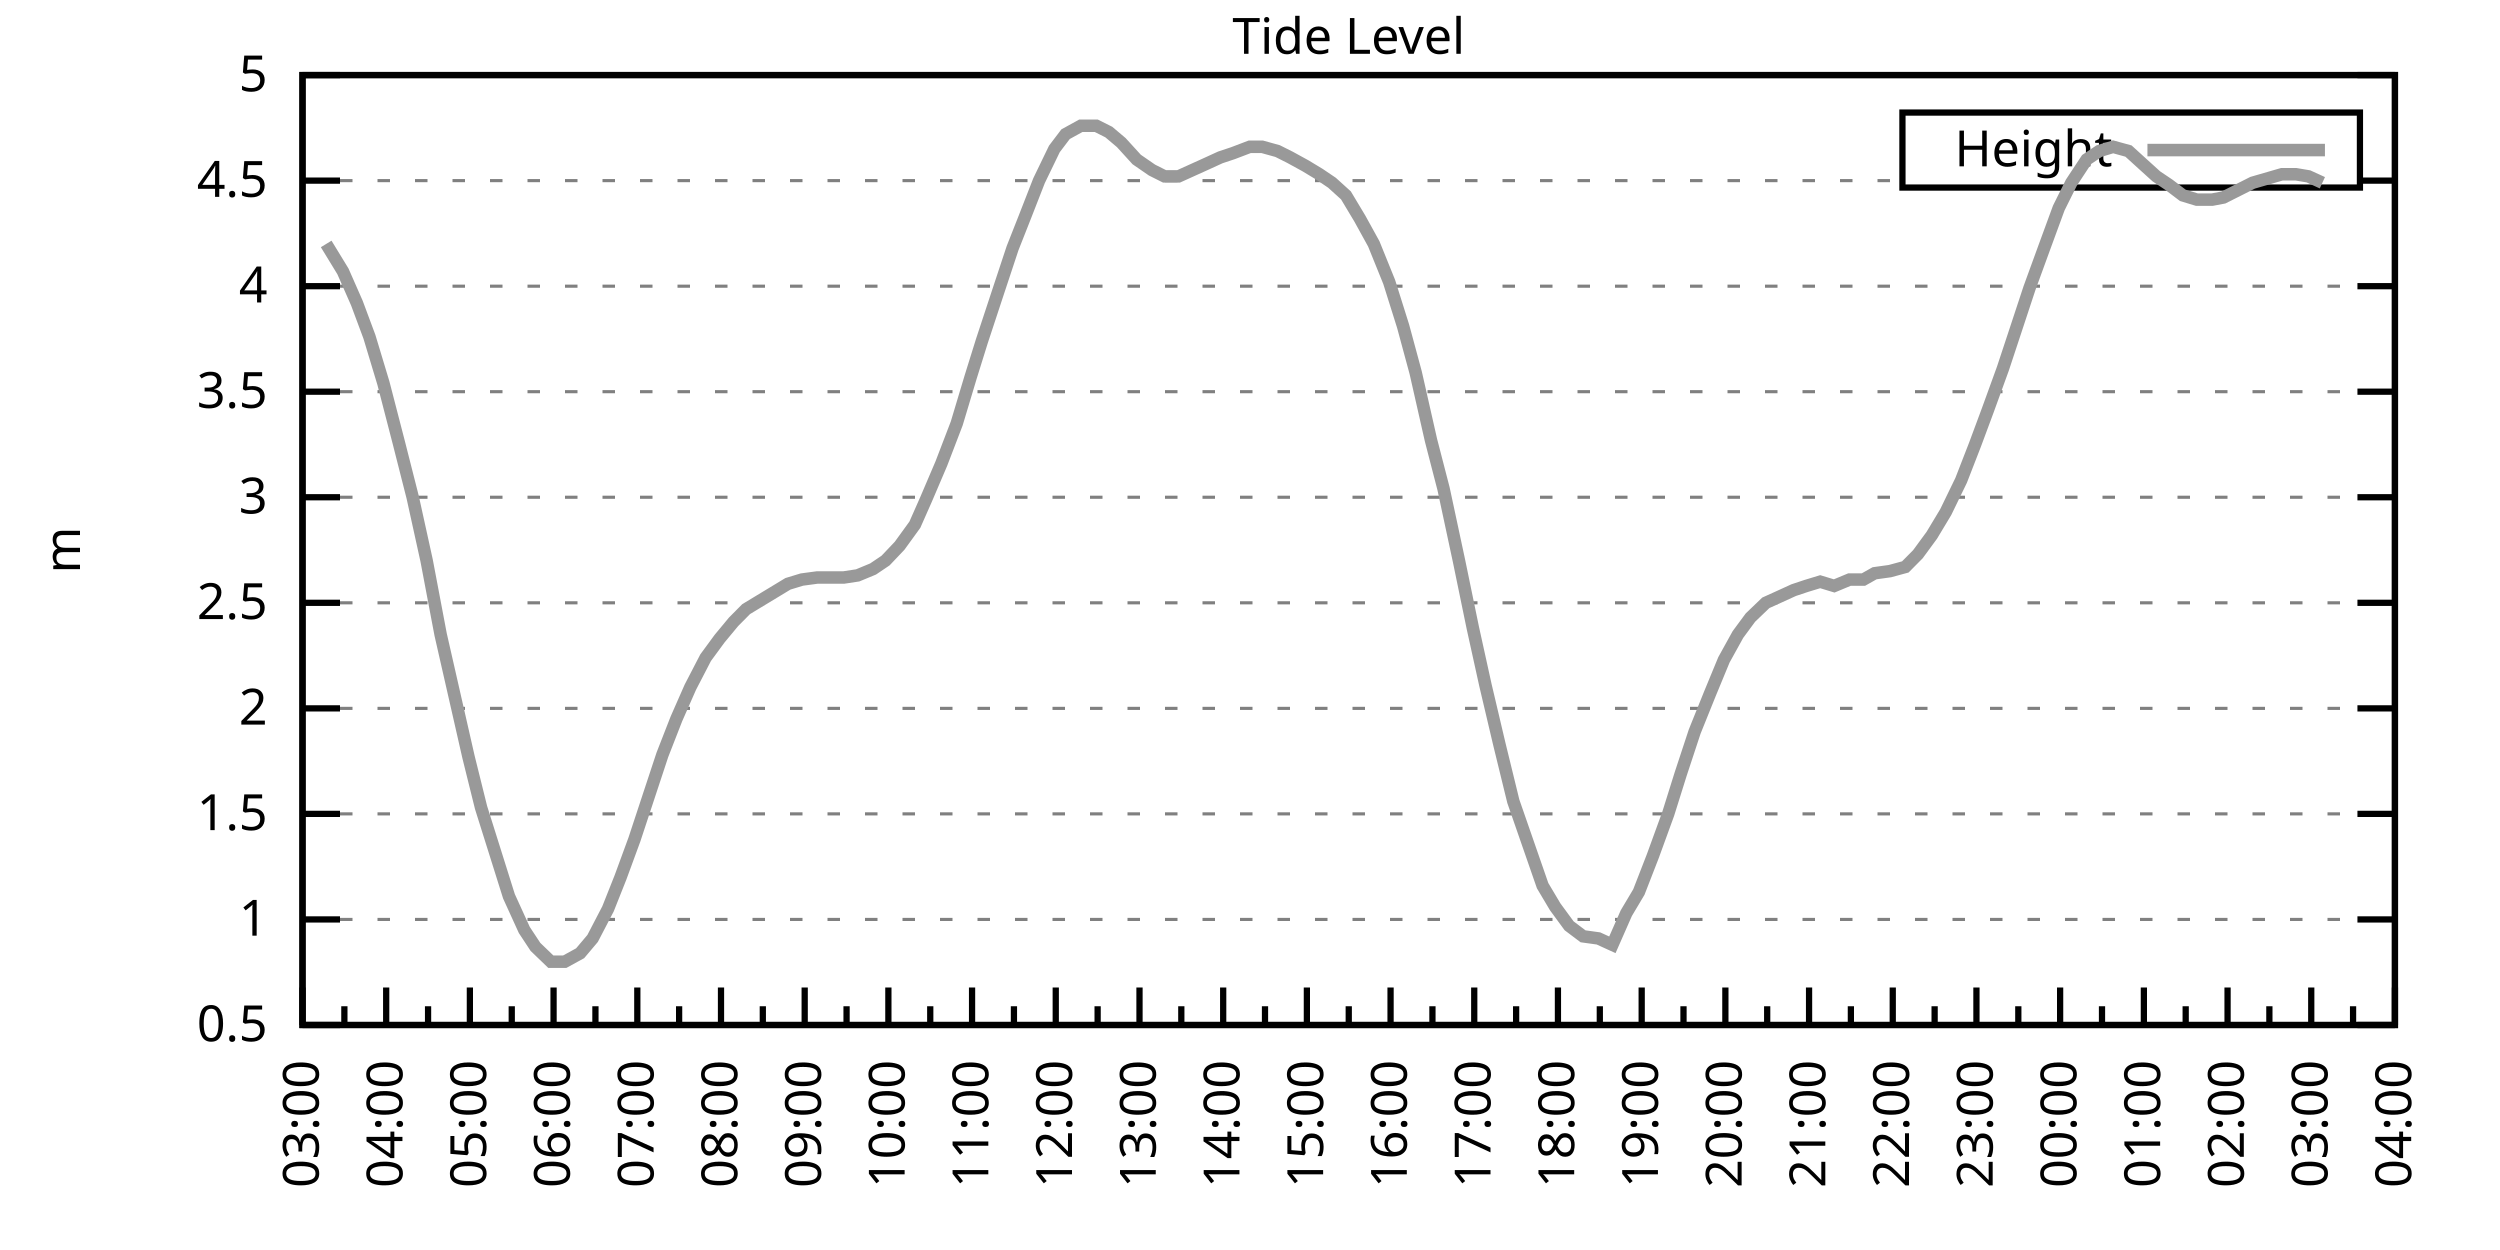
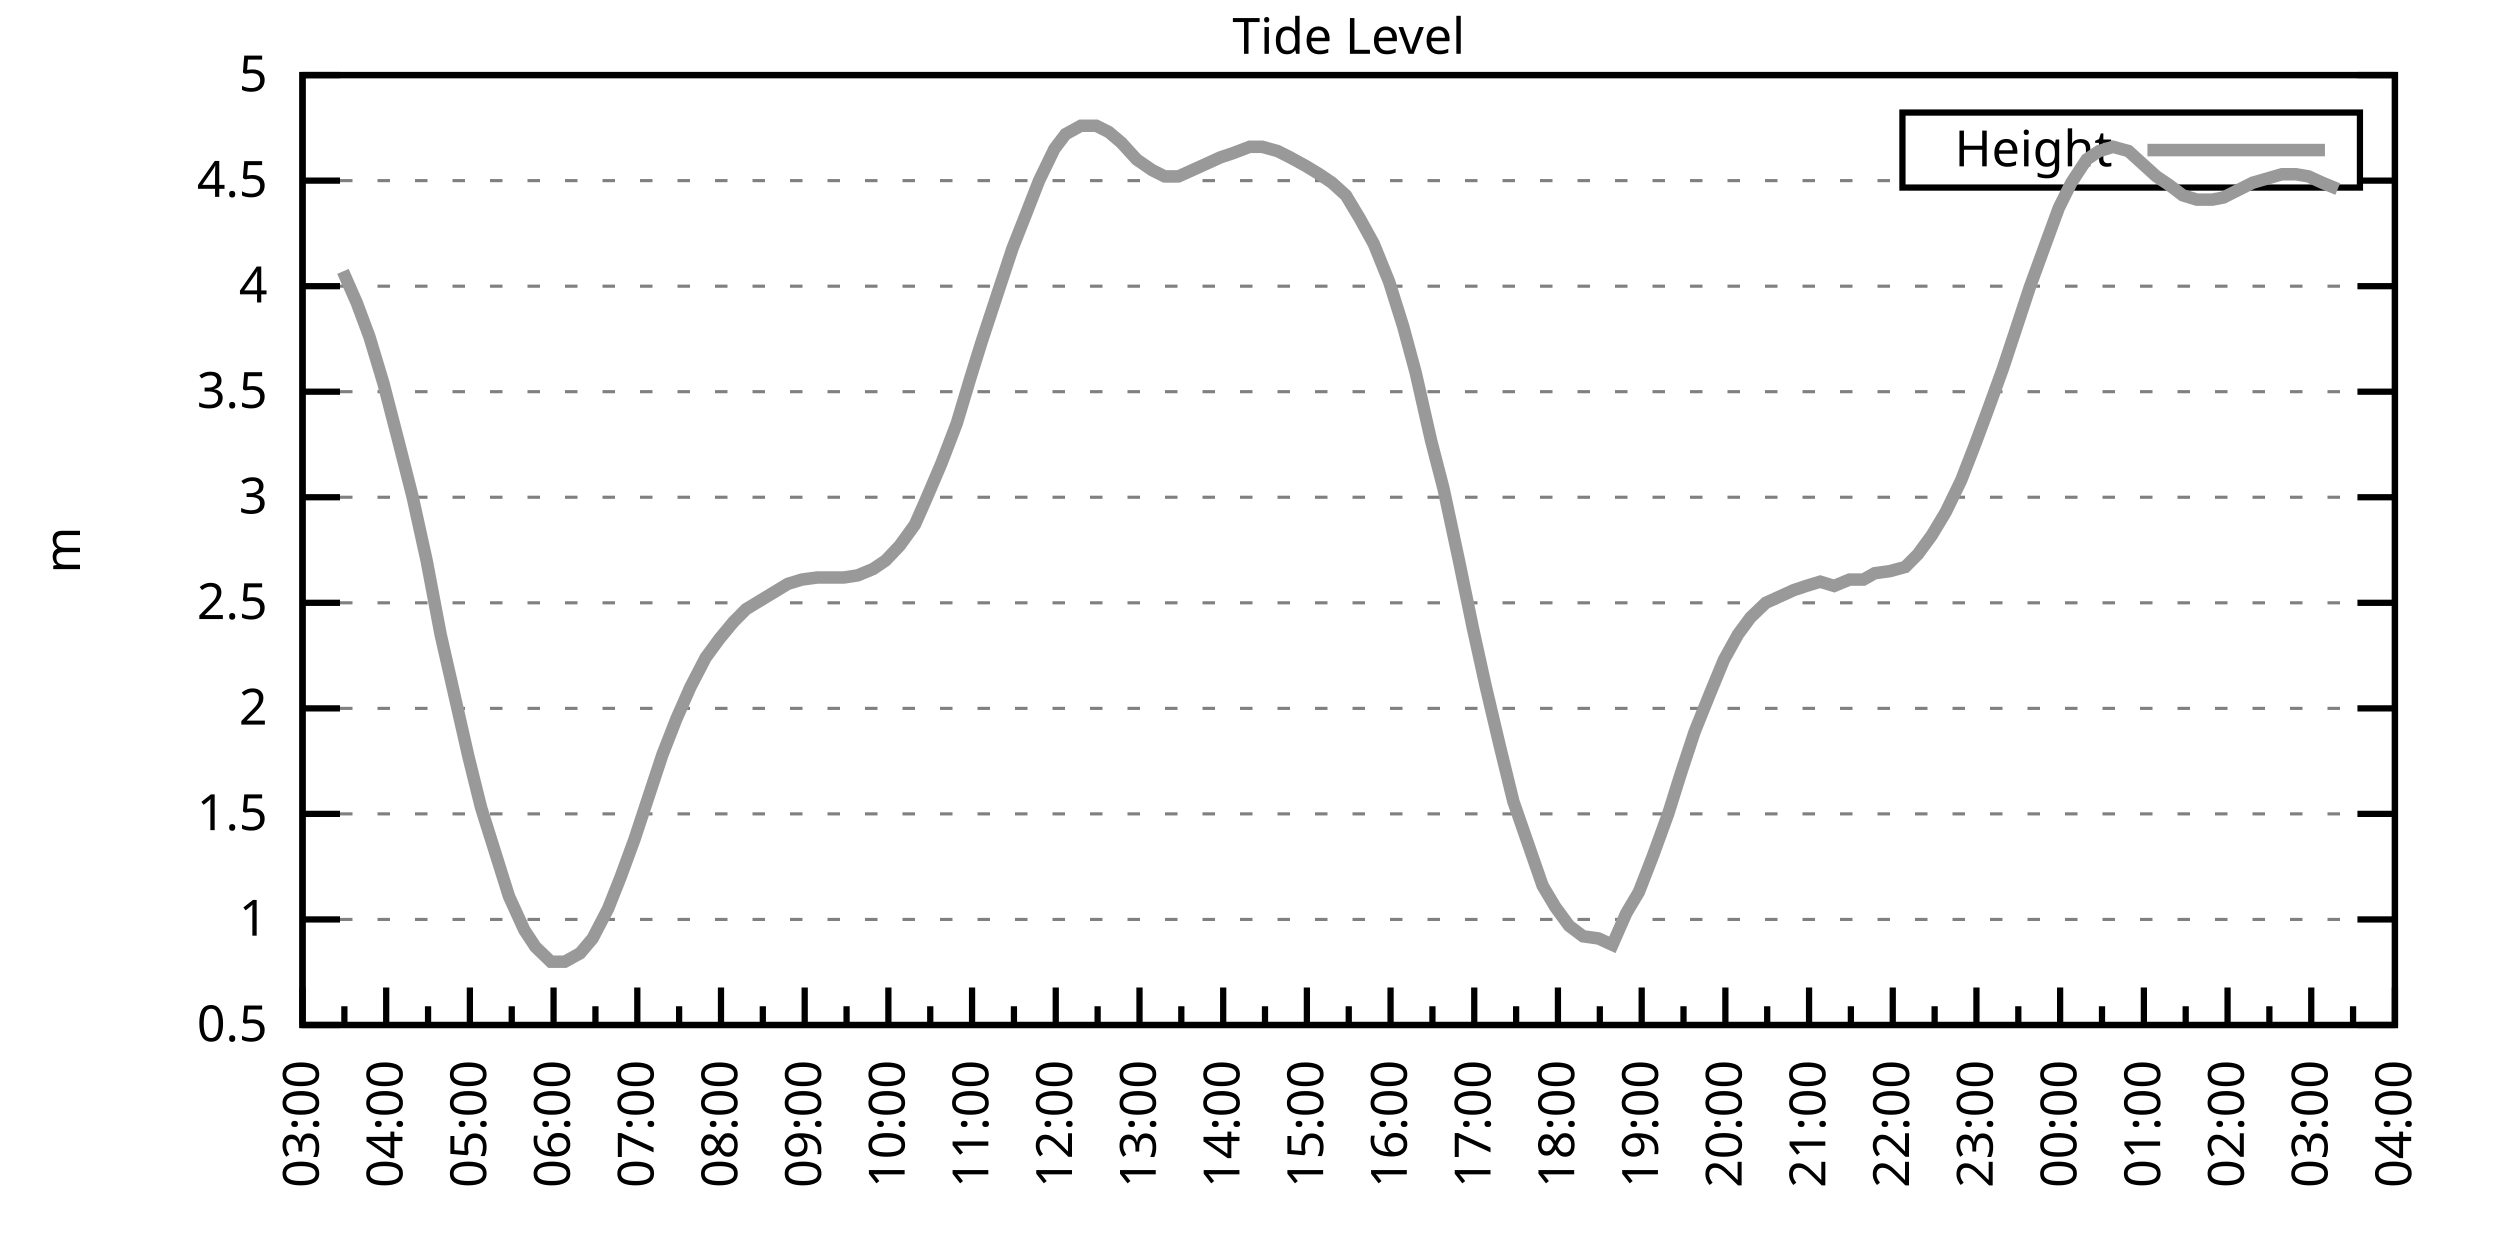
<svg xmlns="http://www.w3.org/2000/svg" xmlns:xlink="http://www.w3.org/1999/xlink" width="400" height="200" viewBox="0 0 400 200">
  <g id="gnuplot_canvas">
    <rect x="0" y="0" width="400" height="200" fill="none" />
    <defs>
      <circle id="gpDot" r="0.5" stroke-width="0.5" stroke="currentColor" />
      <path id="gpPt0" stroke-width="0.333" stroke="currentColor" d="M-1,0 h2 M0,-1 v2" />
      <path id="gpPt1" stroke-width="0.333" stroke="currentColor" d="M-1,-1 L1,1 M1,-1 L-1,1" />
      <path id="gpPt2" stroke-width="0.333" stroke="currentColor" d="M-1,0 L1,0 M0,-1 L0,1 M-1,-1 L1,1 M-1,1 L1,-1" />
      <rect id="gpPt3" stroke-width="0.333" stroke="currentColor" x="-1" y="-1" width="2" height="2" />
      <rect id="gpPt4" stroke-width="0.333" stroke="currentColor" fill="currentColor" x="-1" y="-1" width="2" height="2" />
      <circle id="gpPt5" stroke-width="0.333" stroke="currentColor" cx="0" cy="0" r="1" />
      <use xlink:href="#gpPt5" id="gpPt6" fill="currentColor" stroke="none" />
      <path id="gpPt7" stroke-width="0.333" stroke="currentColor" d="M0,-1.33 L-1.33,0.67 L1.33,0.67 z" />
      <use xlink:href="#gpPt7" id="gpPt8" fill="currentColor" stroke="none" />
      <use xlink:href="#gpPt7" id="gpPt9" stroke="currentColor" transform="rotate(180)" />
      <use xlink:href="#gpPt9" id="gpPt10" fill="currentColor" stroke="none" />
      <use xlink:href="#gpPt3" id="gpPt11" stroke="currentColor" transform="rotate(45)" />
      <use xlink:href="#gpPt11" id="gpPt12" fill="currentColor" stroke="none" />
      <path id="gpPt13" stroke-width="0.333" stroke="currentColor" d="M0,1.330 L1.265,0.411 L0.782,-1.067 L-0.782,-1.076 L-1.265,0.411 z" />
      <use xlink:href="#gpPt13" id="gpPt14" fill="currentColor" stroke="none" />
      <filter id="textbox" filterUnits="objectBoundingBox" x="0" y="0" height="1" width="1">
        <feFlood flood-color="white" flood-opacity="1" result="bgnd" />
        <feComposite in="SourceGraphic" in2="bgnd" operator="atop" />
      </filter>
      <filter id="greybox" filterUnits="objectBoundingBox" x="0" y="0" height="1" width="1">
        <feFlood flood-color="lightgrey" flood-opacity="1" result="grey" />
        <feComposite in="SourceGraphic" in2="grey" operator="atop" />
      </filter>
    </defs>
    <g fill="none" color="white" stroke="currentColor" stroke-width="1.00" stroke-linecap="butt" stroke-linejoin="miter">
</g>
    <g fill="none" color="black" stroke="currentColor" stroke-width="1.00" stroke-linecap="butt" stroke-linejoin="miter">
      <g stroke="none" shape-rendering="crispEdges">
        <polygon fill="rgb(255, 255, 255)" points="48.40,164.00 383.18,164.00 383.18,12.02 48.40,12.02 " />
      </g>
    </g>
    <g fill="none" color="black" stroke="currentColor" stroke-width="1.00" stroke-linecap="butt" stroke-linejoin="miter">
</g>
    <g fill="none" color="black" stroke="black" stroke-width="0.50" stroke-linecap="butt" stroke-linejoin="miter">
</g>
    <g fill="none" color="gray" stroke="currentColor" stroke-width="0.50" stroke-linecap="butt" stroke-linejoin="miter">
      <path stroke="gray" stroke-dasharray="2,4" class="gridline" d="M48.40,164.00 L383.19,164.00  " />
    </g>
    <g fill="none" color="gray" stroke="gray" stroke-width="1.00" stroke-linecap="butt" stroke-linejoin="miter">
</g>
    <g fill="none" color="black" stroke="currentColor" stroke-width="1.00" stroke-linecap="butt" stroke-linejoin="miter">
      <path stroke="black" d="M48.40,164.00 L54.40,164.00 M383.19,164.00 L377.19,164.00  " />
      <g transform="translate(42.80,166.60)" stroke="none" fill="black" font-family="Sans" font-size="8.00" text-anchor="end">
        <text>
          <tspan font-family="Sans"> 0.5</tspan>
        </text>
      </g>
    </g>
    <g fill="none" color="black" stroke="currentColor" stroke-width="1.00" stroke-linecap="butt" stroke-linejoin="miter">
</g>
    <g fill="none" color="black" stroke="black" stroke-width="0.50" stroke-linecap="butt" stroke-linejoin="miter">
</g>
    <g fill="none" color="gray" stroke="currentColor" stroke-width="0.50" stroke-linecap="butt" stroke-linejoin="miter">
      <path stroke="gray" stroke-dasharray="2,4" class="gridline" d="M48.40,147.11 L383.19,147.11  " />
    </g>
    <g fill="none" color="gray" stroke="gray" stroke-width="1.00" stroke-linecap="butt" stroke-linejoin="miter">
</g>
    <g fill="none" color="black" stroke="currentColor" stroke-width="1.00" stroke-linecap="butt" stroke-linejoin="miter">
      <path stroke="black" d="M48.40,147.11 L54.40,147.11 M383.19,147.11 L377.19,147.11  " />
      <g transform="translate(42.80,149.71)" stroke="none" fill="black" font-family="Sans" font-size="8.00" text-anchor="end">
        <text>
          <tspan font-family="Sans"> 1</tspan>
        </text>
      </g>
    </g>
    <g fill="none" color="black" stroke="currentColor" stroke-width="1.00" stroke-linecap="butt" stroke-linejoin="miter">
</g>
    <g fill="none" color="black" stroke="black" stroke-width="0.50" stroke-linecap="butt" stroke-linejoin="miter">
</g>
    <g fill="none" color="gray" stroke="currentColor" stroke-width="0.50" stroke-linecap="butt" stroke-linejoin="miter">
      <path stroke="gray" stroke-dasharray="2,4" class="gridline" d="M48.40,130.22 L383.19,130.22  " />
    </g>
    <g fill="none" color="gray" stroke="gray" stroke-width="1.00" stroke-linecap="butt" stroke-linejoin="miter">
</g>
    <g fill="none" color="black" stroke="currentColor" stroke-width="1.00" stroke-linecap="butt" stroke-linejoin="miter">
      <path stroke="black" d="M48.40,130.22 L54.40,130.22 M383.19,130.22 L377.19,130.22  " />
      <g transform="translate(42.80,132.82)" stroke="none" fill="black" font-family="Sans" font-size="8.00" text-anchor="end">
        <text>
          <tspan font-family="Sans"> 1.5</tspan>
        </text>
      </g>
    </g>
    <g fill="none" color="black" stroke="currentColor" stroke-width="1.00" stroke-linecap="butt" stroke-linejoin="miter">
</g>
    <g fill="none" color="black" stroke="black" stroke-width="0.50" stroke-linecap="butt" stroke-linejoin="miter">
</g>
    <g fill="none" color="gray" stroke="currentColor" stroke-width="0.50" stroke-linecap="butt" stroke-linejoin="miter">
      <path stroke="gray" stroke-dasharray="2,4" class="gridline" d="M48.40,113.34 L383.19,113.34  " />
    </g>
    <g fill="none" color="gray" stroke="gray" stroke-width="1.00" stroke-linecap="butt" stroke-linejoin="miter">
</g>
    <g fill="none" color="black" stroke="currentColor" stroke-width="1.00" stroke-linecap="butt" stroke-linejoin="miter">
      <path stroke="black" d="M48.40,113.34 L54.40,113.34 M383.19,113.34 L377.19,113.34  " />
      <g transform="translate(42.80,115.94)" stroke="none" fill="black" font-family="Sans" font-size="8.00" text-anchor="end">
        <text>
          <tspan font-family="Sans"> 2</tspan>
        </text>
      </g>
    </g>
    <g fill="none" color="black" stroke="currentColor" stroke-width="1.00" stroke-linecap="butt" stroke-linejoin="miter">
</g>
    <g fill="none" color="black" stroke="black" stroke-width="0.50" stroke-linecap="butt" stroke-linejoin="miter">
</g>
    <g fill="none" color="gray" stroke="currentColor" stroke-width="0.50" stroke-linecap="butt" stroke-linejoin="miter">
      <path stroke="gray" stroke-dasharray="2,4" class="gridline" d="M48.40,96.45 L383.19,96.45  " />
    </g>
    <g fill="none" color="gray" stroke="gray" stroke-width="1.00" stroke-linecap="butt" stroke-linejoin="miter">
</g>
    <g fill="none" color="black" stroke="currentColor" stroke-width="1.00" stroke-linecap="butt" stroke-linejoin="miter">
      <path stroke="black" d="M48.40,96.45 L54.40,96.45 M383.19,96.45 L377.19,96.45  " />
      <g transform="translate(42.80,99.05)" stroke="none" fill="black" font-family="Sans" font-size="8.00" text-anchor="end">
        <text>
          <tspan font-family="Sans"> 2.5</tspan>
        </text>
      </g>
    </g>
    <g fill="none" color="black" stroke="currentColor" stroke-width="1.00" stroke-linecap="butt" stroke-linejoin="miter">
</g>
    <g fill="none" color="black" stroke="black" stroke-width="0.50" stroke-linecap="butt" stroke-linejoin="miter">
</g>
    <g fill="none" color="gray" stroke="currentColor" stroke-width="0.50" stroke-linecap="butt" stroke-linejoin="miter">
      <path stroke="gray" stroke-dasharray="2,4" class="gridline" d="M48.40,79.56 L383.19,79.56  " />
    </g>
    <g fill="none" color="gray" stroke="gray" stroke-width="1.00" stroke-linecap="butt" stroke-linejoin="miter">
</g>
    <g fill="none" color="black" stroke="currentColor" stroke-width="1.00" stroke-linecap="butt" stroke-linejoin="miter">
      <path stroke="black" d="M48.40,79.56 L54.40,79.56 M383.19,79.56 L377.19,79.56  " />
      <g transform="translate(42.80,82.16)" stroke="none" fill="black" font-family="Sans" font-size="8.00" text-anchor="end">
        <text>
          <tspan font-family="Sans"> 3</tspan>
        </text>
      </g>
    </g>
    <g fill="none" color="black" stroke="currentColor" stroke-width="1.00" stroke-linecap="butt" stroke-linejoin="miter">
</g>
    <g fill="none" color="black" stroke="black" stroke-width="0.50" stroke-linecap="butt" stroke-linejoin="miter">
</g>
    <g fill="none" color="gray" stroke="currentColor" stroke-width="0.50" stroke-linecap="butt" stroke-linejoin="miter">
      <path stroke="gray" stroke-dasharray="2,4" class="gridline" d="M48.40,62.67 L383.19,62.67  " />
    </g>
    <g fill="none" color="gray" stroke="gray" stroke-width="1.00" stroke-linecap="butt" stroke-linejoin="miter">
</g>
    <g fill="none" color="black" stroke="currentColor" stroke-width="1.00" stroke-linecap="butt" stroke-linejoin="miter">
      <path stroke="black" d="M48.40,62.67 L54.40,62.67 M383.19,62.67 L377.19,62.67  " />
      <g transform="translate(42.80,65.27)" stroke="none" fill="black" font-family="Sans" font-size="8.00" text-anchor="end">
        <text>
          <tspan font-family="Sans"> 3.5</tspan>
        </text>
      </g>
    </g>
    <g fill="none" color="black" stroke="currentColor" stroke-width="1.00" stroke-linecap="butt" stroke-linejoin="miter">
</g>
    <g fill="none" color="black" stroke="black" stroke-width="0.50" stroke-linecap="butt" stroke-linejoin="miter">
</g>
    <g fill="none" color="gray" stroke="currentColor" stroke-width="0.50" stroke-linecap="butt" stroke-linejoin="miter">
      <path stroke="gray" stroke-dasharray="2,4" class="gridline" d="M48.40,45.79 L383.19,45.79  " />
    </g>
    <g fill="none" color="gray" stroke="gray" stroke-width="1.00" stroke-linecap="butt" stroke-linejoin="miter">
</g>
    <g fill="none" color="black" stroke="currentColor" stroke-width="1.00" stroke-linecap="butt" stroke-linejoin="miter">
      <path stroke="black" d="M48.40,45.79 L54.40,45.79 M383.19,45.79 L377.19,45.79  " />
      <g transform="translate(42.80,48.39)" stroke="none" fill="black" font-family="Sans" font-size="8.00" text-anchor="end">
        <text>
          <tspan font-family="Sans"> 4</tspan>
        </text>
      </g>
    </g>
    <g fill="none" color="black" stroke="currentColor" stroke-width="1.00" stroke-linecap="butt" stroke-linejoin="miter">
</g>
    <g fill="none" color="black" stroke="black" stroke-width="0.50" stroke-linecap="butt" stroke-linejoin="miter">
</g>
    <g fill="none" color="gray" stroke="currentColor" stroke-width="0.50" stroke-linecap="butt" stroke-linejoin="miter">
      <path stroke="gray" stroke-dasharray="2,4" class="gridline" d="M48.40,28.90 L304.39,28.90 M377.59,28.90 L383.19,28.90  " />
    </g>
    <g fill="none" color="gray" stroke="gray" stroke-width="1.00" stroke-linecap="butt" stroke-linejoin="miter">
</g>
    <g fill="none" color="black" stroke="currentColor" stroke-width="1.00" stroke-linecap="butt" stroke-linejoin="miter">
      <path stroke="black" d="M48.40,28.90 L54.40,28.90 M383.19,28.90 L377.19,28.90  " />
      <g transform="translate(42.80,31.50)" stroke="none" fill="black" font-family="Sans" font-size="8.00" text-anchor="end">
        <text>
          <tspan font-family="Sans"> 4.5</tspan>
        </text>
      </g>
    </g>
    <g fill="none" color="black" stroke="currentColor" stroke-width="1.00" stroke-linecap="butt" stroke-linejoin="miter">
</g>
    <g fill="none" color="black" stroke="black" stroke-width="0.50" stroke-linecap="butt" stroke-linejoin="miter">
</g>
    <g fill="none" color="gray" stroke="currentColor" stroke-width="0.50" stroke-linecap="butt" stroke-linejoin="miter">
      <path stroke="gray" stroke-dasharray="2,4" class="gridline" d="M48.40,12.01 L383.19,12.01  " />
    </g>
    <g fill="none" color="gray" stroke="gray" stroke-width="1.00" stroke-linecap="butt" stroke-linejoin="miter">
</g>
    <g fill="none" color="black" stroke="currentColor" stroke-width="1.00" stroke-linecap="butt" stroke-linejoin="miter">
      <path stroke="black" d="M48.40,12.01 L54.40,12.01 M383.19,12.01 L377.19,12.01  " />
      <g transform="translate(42.80,14.61)" stroke="none" fill="black" font-family="Sans" font-size="8.00" text-anchor="end">
        <text>
          <tspan font-family="Sans"> 5</tspan>
        </text>
      </g>
    </g>
    <g fill="none" color="black" stroke="currentColor" stroke-width="1.00" stroke-linecap="butt" stroke-linejoin="miter">
      <path stroke="black" d="M48.40,164.00 L48.40,158.00  " />
      <g transform="translate(51.00,169.60) rotate(270)" stroke="none" fill="black" font-family="Sans" font-size="8.00" text-anchor="end">
        <text>
          <tspan font-family="Sans">03:00</tspan>
        </text>
      </g>
    </g>
    <g fill="none" color="black" stroke="currentColor" stroke-width="1.00" stroke-linecap="butt" stroke-linejoin="miter">
      <path stroke="black" d="M55.10,164.00 L55.10,161.00 M61.79,164.00 L61.79,158.00  " />
      <g transform="translate(64.39,169.60) rotate(270)" stroke="none" fill="black" font-family="Sans" font-size="8.00" text-anchor="end">
        <text>
          <tspan font-family="Sans">04:00</tspan>
        </text>
      </g>
    </g>
    <g fill="none" color="black" stroke="currentColor" stroke-width="1.00" stroke-linecap="butt" stroke-linejoin="miter">
      <path stroke="black" d="M68.49,164.00 L68.49,161.00 M75.18,164.00 L75.18,158.00  " />
      <g transform="translate(77.78,169.60) rotate(270)" stroke="none" fill="black" font-family="Sans" font-size="8.00" text-anchor="end">
        <text>
          <tspan font-family="Sans">05:00</tspan>
        </text>
      </g>
    </g>
    <g fill="none" color="black" stroke="currentColor" stroke-width="1.00" stroke-linecap="butt" stroke-linejoin="miter">
      <path stroke="black" d="M81.88,164.00 L81.88,161.00 M88.57,164.00 L88.57,158.00  " />
      <g transform="translate(91.17,169.60) rotate(270)" stroke="none" fill="black" font-family="Sans" font-size="8.00" text-anchor="end">
        <text>
          <tspan font-family="Sans">06:00</tspan>
        </text>
      </g>
    </g>
    <g fill="none" color="black" stroke="currentColor" stroke-width="1.00" stroke-linecap="butt" stroke-linejoin="miter">
      <path stroke="black" d="M95.27,164.00 L95.27,161.00 M101.97,164.00 L101.97,158.00  " />
      <g transform="translate(104.57,169.60) rotate(270)" stroke="none" fill="black" font-family="Sans" font-size="8.00" text-anchor="end">
        <text>
          <tspan font-family="Sans">07:00</tspan>
        </text>
      </g>
    </g>
    <g fill="none" color="black" stroke="currentColor" stroke-width="1.00" stroke-linecap="butt" stroke-linejoin="miter">
      <path stroke="black" d="M108.66,164.00 L108.66,161.00 M115.36,164.00 L115.36,158.00  " />
      <g transform="translate(117.96,169.60) rotate(270)" stroke="none" fill="black" font-family="Sans" font-size="8.00" text-anchor="end">
        <text>
          <tspan font-family="Sans">08:00</tspan>
        </text>
      </g>
    </g>
    <g fill="none" color="black" stroke="currentColor" stroke-width="1.00" stroke-linecap="butt" stroke-linejoin="miter">
      <path stroke="black" d="M122.05,164.00 L122.05,161.00 M128.75,164.00 L128.75,158.00  " />
      <g transform="translate(131.35,169.60) rotate(270)" stroke="none" fill="black" font-family="Sans" font-size="8.00" text-anchor="end">
        <text>
          <tspan font-family="Sans">09:00</tspan>
        </text>
      </g>
    </g>
    <g fill="none" color="black" stroke="currentColor" stroke-width="1.00" stroke-linecap="butt" stroke-linejoin="miter">
      <path stroke="black" d="M135.45,164.00 L135.45,161.00 M142.14,164.00 L142.14,158.00  " />
      <g transform="translate(144.74,169.60) rotate(270)" stroke="none" fill="black" font-family="Sans" font-size="8.00" text-anchor="end">
        <text>
          <tspan font-family="Sans">10:00</tspan>
        </text>
      </g>
    </g>
    <g fill="none" color="black" stroke="currentColor" stroke-width="1.00" stroke-linecap="butt" stroke-linejoin="miter">
      <path stroke="black" d="M148.84,164.00 L148.84,161.00 M155.53,164.00 L155.53,158.00  " />
      <g transform="translate(158.13,169.60) rotate(270)" stroke="none" fill="black" font-family="Sans" font-size="8.00" text-anchor="end">
        <text>
          <tspan font-family="Sans">11:00</tspan>
        </text>
      </g>
    </g>
    <g fill="none" color="black" stroke="currentColor" stroke-width="1.00" stroke-linecap="butt" stroke-linejoin="miter">
      <path stroke="black" d="M162.23,164.00 L162.23,161.00 M168.92,164.00 L168.92,158.00  " />
      <g transform="translate(171.52,169.60) rotate(270)" stroke="none" fill="black" font-family="Sans" font-size="8.00" text-anchor="end">
        <text>
          <tspan font-family="Sans">12:00</tspan>
        </text>
      </g>
    </g>
    <g fill="none" color="black" stroke="currentColor" stroke-width="1.00" stroke-linecap="butt" stroke-linejoin="miter">
      <path stroke="black" d="M175.62,164.00 L175.62,161.00 M182.32,164.00 L182.32,158.00  " />
      <g transform="translate(184.92,169.60) rotate(270)" stroke="none" fill="black" font-family="Sans" font-size="8.00" text-anchor="end">
        <text>
          <tspan font-family="Sans">13:00</tspan>
        </text>
      </g>
    </g>
    <g fill="none" color="black" stroke="currentColor" stroke-width="1.00" stroke-linecap="butt" stroke-linejoin="miter">
      <path stroke="black" d="M189.01,164.00 L189.01,161.00 M195.71,164.00 L195.71,158.00  " />
      <g transform="translate(198.31,169.60) rotate(270)" stroke="none" fill="black" font-family="Sans" font-size="8.00" text-anchor="end">
        <text>
          <tspan font-family="Sans">14:00</tspan>
        </text>
      </g>
    </g>
    <g fill="none" color="black" stroke="currentColor" stroke-width="1.00" stroke-linecap="butt" stroke-linejoin="miter">
      <path stroke="black" d="M202.40,164.00 L202.40,161.00 M209.10,164.00 L209.10,158.00  " />
      <g transform="translate(211.70,169.60) rotate(270)" stroke="none" fill="black" font-family="Sans" font-size="8.00" text-anchor="end">
        <text>
          <tspan font-family="Sans">15:00</tspan>
        </text>
      </g>
    </g>
    <g fill="none" color="black" stroke="currentColor" stroke-width="1.00" stroke-linecap="butt" stroke-linejoin="miter">
      <path stroke="black" d="M215.80,164.00 L215.80,161.00 M222.49,164.00 L222.49,158.00  " />
      <g transform="translate(225.09,169.60) rotate(270)" stroke="none" fill="black" font-family="Sans" font-size="8.00" text-anchor="end">
        <text>
          <tspan font-family="Sans">16:00</tspan>
        </text>
      </g>
    </g>
    <g fill="none" color="black" stroke="currentColor" stroke-width="1.00" stroke-linecap="butt" stroke-linejoin="miter">
      <path stroke="black" d="M229.19,164.00 L229.19,161.00 M235.88,164.00 L235.88,158.00  " />
      <g transform="translate(238.48,169.60) rotate(270)" stroke="none" fill="black" font-family="Sans" font-size="8.00" text-anchor="end">
        <text>
          <tspan font-family="Sans">17:00</tspan>
        </text>
      </g>
    </g>
    <g fill="none" color="black" stroke="currentColor" stroke-width="1.00" stroke-linecap="butt" stroke-linejoin="miter">
      <path stroke="black" d="M242.58,164.00 L242.58,161.00 M249.27,164.00 L249.27,158.00  " />
      <g transform="translate(251.87,169.60) rotate(270)" stroke="none" fill="black" font-family="Sans" font-size="8.00" text-anchor="end">
        <text>
          <tspan font-family="Sans">18:00</tspan>
        </text>
      </g>
    </g>
    <g fill="none" color="black" stroke="currentColor" stroke-width="1.00" stroke-linecap="butt" stroke-linejoin="miter">
      <path stroke="black" d="M255.97,164.00 L255.97,161.00 M262.67,164.00 L262.67,158.00  " />
      <g transform="translate(265.27,169.60) rotate(270)" stroke="none" fill="black" font-family="Sans" font-size="8.00" text-anchor="end">
        <text>
          <tspan font-family="Sans">19:00</tspan>
        </text>
      </g>
    </g>
    <g fill="none" color="black" stroke="currentColor" stroke-width="1.00" stroke-linecap="butt" stroke-linejoin="miter">
      <path stroke="black" d="M269.36,164.00 L269.36,161.00 M276.06,164.00 L276.06,158.00  " />
      <g transform="translate(278.66,169.60) rotate(270)" stroke="none" fill="black" font-family="Sans" font-size="8.00" text-anchor="end">
        <text>
          <tspan font-family="Sans">20:00</tspan>
        </text>
      </g>
    </g>
    <g fill="none" color="black" stroke="currentColor" stroke-width="1.00" stroke-linecap="butt" stroke-linejoin="miter">
      <path stroke="black" d="M282.75,164.00 L282.75,161.00 M289.45,164.00 L289.45,158.00  " />
      <g transform="translate(292.05,169.60) rotate(270)" stroke="none" fill="black" font-family="Sans" font-size="8.00" text-anchor="end">
        <text>
          <tspan font-family="Sans">21:00</tspan>
        </text>
      </g>
    </g>
    <g fill="none" color="black" stroke="currentColor" stroke-width="1.00" stroke-linecap="butt" stroke-linejoin="miter">
      <path stroke="black" d="M296.14,164.00 L296.14,161.00 M302.84,164.00 L302.84,158.00  " />
      <g transform="translate(305.44,169.60) rotate(270)" stroke="none" fill="black" font-family="Sans" font-size="8.00" text-anchor="end">
        <text>
          <tspan font-family="Sans">22:00</tspan>
        </text>
      </g>
    </g>
    <g fill="none" color="black" stroke="currentColor" stroke-width="1.00" stroke-linecap="butt" stroke-linejoin="miter">
      <path stroke="black" d="M309.54,164.00 L309.54,161.00 M316.23,164.00 L316.23,158.00  " />
      <g transform="translate(318.83,169.60) rotate(270)" stroke="none" fill="black" font-family="Sans" font-size="8.00" text-anchor="end">
        <text>
          <tspan font-family="Sans">23:00</tspan>
        </text>
      </g>
    </g>
    <g fill="none" color="black" stroke="currentColor" stroke-width="1.00" stroke-linecap="butt" stroke-linejoin="miter">
      <path stroke="black" d="M322.93,164.00 L322.93,161.00 M329.62,164.00 L329.62,158.00  " />
      <g transform="translate(332.22,169.60) rotate(270)" stroke="none" fill="black" font-family="Sans" font-size="8.00" text-anchor="end">
        <text>
          <tspan font-family="Sans">00:00</tspan>
        </text>
      </g>
    </g>
    <g fill="none" color="black" stroke="currentColor" stroke-width="1.00" stroke-linecap="butt" stroke-linejoin="miter">
      <path stroke="black" d="M336.32,164.00 L336.32,161.00 M343.02,164.00 L343.02,158.00  " />
      <g transform="translate(345.62,169.60) rotate(270)" stroke="none" fill="black" font-family="Sans" font-size="8.00" text-anchor="end">
        <text>
          <tspan font-family="Sans">01:00</tspan>
        </text>
      </g>
    </g>
    <g fill="none" color="black" stroke="currentColor" stroke-width="1.00" stroke-linecap="butt" stroke-linejoin="miter">
      <path stroke="black" d="M349.71,164.00 L349.71,161.00 M356.41,164.00 L356.41,158.00  " />
      <g transform="translate(359.01,169.60) rotate(270)" stroke="none" fill="black" font-family="Sans" font-size="8.00" text-anchor="end">
        <text>
          <tspan font-family="Sans">02:00</tspan>
        </text>
      </g>
    </g>
    <g fill="none" color="black" stroke="currentColor" stroke-width="1.00" stroke-linecap="butt" stroke-linejoin="miter">
      <path stroke="black" d="M363.10,164.00 L363.10,161.00 M369.80,164.00 L369.80,158.00  " />
      <g transform="translate(372.40,169.60) rotate(270)" stroke="none" fill="black" font-family="Sans" font-size="8.00" text-anchor="end">
        <text>
          <tspan font-family="Sans">03:00</tspan>
        </text>
      </g>
    </g>
    <g fill="none" color="black" stroke="currentColor" stroke-width="1.00" stroke-linecap="butt" stroke-linejoin="miter">
      <path stroke="black" d="M376.49,164.00 L376.49,161.00 M383.19,164.00 L383.19,158.00  " />
      <g transform="translate(385.79,169.60) rotate(270)" stroke="none" fill="black" font-family="Sans" font-size="8.00" text-anchor="end">
        <text>
          <tspan font-family="Sans">04:00</tspan>
        </text>
      </g>
    </g>
    <g fill="none" color="black" stroke="currentColor" stroke-width="1.00" stroke-linecap="butt" stroke-linejoin="miter">
</g>
    <g fill="none" color="black" stroke="currentColor" stroke-width="1.00" stroke-linecap="butt" stroke-linejoin="miter">
      <path stroke="black" d="M48.40,12.01 L48.40,164.00 L383.19,164.00 L383.19,12.01 L48.40,12.01 Z  " />
    </g>
    <g fill="none" color="black" stroke="currentColor" stroke-width="1.00" stroke-linecap="butt" stroke-linejoin="miter">
      <g transform="translate(12.80,88.01) rotate(270)" stroke="none" fill="black" font-family="Sans" font-size="8.00" text-anchor="middle">
        <text>
          <tspan font-family="Sans">m</tspan>
        </text>
      </g>
    </g>
    <g fill="none" color="black" stroke="currentColor" stroke-width="1.00" stroke-linecap="butt" stroke-linejoin="miter">
</g>
    <g fill="none" color="black" stroke="currentColor" stroke-width="1.00" stroke-linecap="butt" stroke-linejoin="miter">
      <path stroke="black" d="M304.39,30.01 L304.39,18.01 L377.59,18.01 L377.59,30.01 L304.39,30.01 Z  " />
    </g>
    <g id="Tide_level_plot_1">
      <g fill="none" color="white" stroke="black" stroke-width="2.00" stroke-linecap="butt" stroke-linejoin="miter">
</g>
      <g fill="none" color="black" stroke="currentColor" stroke-width="2.00" stroke-linecap="butt" stroke-linejoin="miter">
        <g transform="translate(337.99,26.61)" stroke="none" fill="black" font-family="Sans" font-size="8.00" text-anchor="end">
          <text>
            <tspan font-family="Sans">Height</tspan>
          </text>
        </g>
      </g>
      <g fill="none" color="black" stroke="currentColor" stroke-width="2.00" stroke-linecap="butt" stroke-linejoin="miter">
-         <path stroke="rgb(153, 153, 153)" d="M343.59,24.01 L371.99,24.01 M52.19,39.03 L54.87,43.42 L57.10,48.49 L59.11,53.89 L61.35,61.32 L63.80,70.78   L66.03,79.56 L68.26,89.69 L70.50,101.52 L74.96,121.11 L76.97,129.21 L79.20,136.30 L81.43,143.40 L83.89,148.80   L85.67,151.50 L88.13,153.87 L90.36,153.87 L92.82,152.52 L94.82,150.15 L97.28,145.42 L99.29,140.36 L101.52,134.28   L103.75,127.52 L105.98,120.77 L108.22,115.03 L110.45,109.96 L112.90,105.23 L115.13,102.19 L117.37,99.49 L119.38,97.46   L121.61,96.11 L123.84,94.76 L126.07,93.41 L128.30,92.73 L130.76,92.40 L132.99,92.40 L135.00,92.40 L137.23,92.06   L139.69,91.04 L141.69,89.69 L143.93,87.33 L146.38,83.95 L148.17,79.90 L150.62,74.16 L153.08,67.74 L155.31,60.31   L157.10,54.57 L159.55,47.14 L162.01,39.71 L164.01,34.64 L166.25,28.90 L168.70,23.83 L170.49,21.47 L172.94,20.12   L175.40,20.12 L177.41,21.13 L179.41,22.82 L181.87,25.52 L184.32,27.21 L186.33,28.22 L188.57,28.22 L190.80,27.21   L193.03,26.20 L195.26,25.18 L197.27,24.51 L199.95,23.49 L201.96,23.49 L204.41,24.17 L206.42,25.18 L208.88,26.53   L211.11,27.88 L213.12,29.24 L215.35,31.26 L217.58,34.98 L219.81,39.03 L222.27,45.11 L224.50,52.20 L226.51,59.63   L228.96,70.44 L230.97,78.21 L233.43,89.69 L235.66,100.50 L237.67,109.62 L239.90,119.08 L242.13,128.20 L244.59,135.29   L246.82,141.71 L248.83,145.09 L251.06,148.13 L253.29,149.81 L255.75,150.15 L257.98,151.17 L260.21,146.10 L262.22,142.72   L264.45,136.98 L266.91,130.22 L268.92,123.81 L271.15,117.05 L273.60,110.97 L275.83,105.57 L278.07,101.52 L280.07,98.81   L282.53,96.45 L284.76,95.44 L286.99,94.42 L289.00,93.75 L291.23,93.07 L293.47,93.75 L295.92,92.73 L298.15,92.73   L299.94,91.72 L302.39,91.38 L304.85,90.71 L306.86,88.68 L309.09,85.64 L311.32,81.93 L313.78,76.86 L316.01,71.12   L318.02,65.71 L320.47,58.96 L322.48,52.88 L324.71,46.12 L327.17,39.37 L329.40,33.29 L331.41,29.24 L333.86,25.52   L335.87,24.17 L338.10,23.49 L340.56,24.17 L342.79,26.20 L345.02,28.22 L347.03,29.57 L349.26,31.26 L351.50,31.94   L353.95,31.94 L355.74,31.60 L358.42,30.25 L360.42,29.24 L365.11,27.88 L367.34,27.88 L369.35,28.22 L371.58,29.24    " />
+         <path stroke="rgb(153, 153, 153)" d="M343.59,24.01 L371.99,24.01 M54.87,43.42 L57.10,48.49 L59.11,53.89 L61.35,61.32 L63.80,70.78 L66.03,79.56   L68.26,89.69 L70.50,101.52 L74.96,121.11 L76.97,129.21 L79.20,136.30 L81.43,143.40 L83.89,148.80 L85.67,151.50   L88.13,153.87 L90.36,153.87 L92.82,152.52 L94.82,150.15 L97.28,145.42 L99.29,140.36 L101.52,134.28 L103.75,127.52   L105.98,120.77 L108.22,115.03 L110.45,109.96 L112.90,105.23 L115.13,102.19 L117.37,99.49 L119.38,97.46 L121.61,96.11   L123.84,94.76 L126.07,93.41 L128.30,92.73 L130.76,92.40 L132.99,92.40 L135.00,92.40 L137.23,92.06 L139.69,91.04   L141.69,89.69 L143.93,87.33 L146.38,83.95 L148.17,79.90 L150.62,74.16 L153.08,67.74 L155.31,60.31 L157.10,54.57   L159.55,47.14 L162.01,39.71 L164.01,34.64 L166.25,28.90 L168.70,23.83 L170.49,21.47 L172.94,20.12 L175.40,20.12   L177.41,21.13 L179.41,22.82 L181.87,25.52 L184.32,27.21 L186.33,28.22 L188.57,28.22 L190.80,27.21 L193.03,26.20   L195.26,25.18 L197.27,24.51 L199.95,23.49 L201.96,23.49 L204.41,24.17 L206.42,25.18 L208.88,26.53 L211.11,27.88   L213.12,29.24 L215.35,31.26 L217.58,34.98 L219.81,39.03 L222.27,45.11 L224.50,52.20 L226.51,59.63 L228.96,70.44   L230.97,78.21 L233.43,89.69 L235.66,100.50 L237.67,109.62 L239.90,119.08 L242.13,128.20 L244.59,135.29 L246.82,141.71   L248.83,145.09 L251.06,148.13 L253.29,149.81 L255.75,150.15 L257.98,151.17 L260.21,146.10 L262.22,142.72 L264.45,136.98   L266.91,130.22 L268.92,123.81 L271.15,117.05 L273.60,110.97 L275.83,105.57 L278.07,101.52 L280.07,98.81 L282.53,96.45   L284.76,95.44 L286.99,94.42 L289.00,93.75 L291.23,93.07 L293.47,93.75 L295.92,92.73 L298.15,92.73 L299.94,91.72   L302.39,91.38 L304.85,90.71 L306.86,88.68 L309.09,85.64 L311.32,81.93 L313.78,76.86 L316.01,71.12 L318.02,65.71   L320.47,58.96 L322.48,52.88 L324.71,46.12 L327.17,39.37 L329.40,33.29 L331.41,29.24 L333.86,25.52 L335.87,24.17   L338.10,23.49 L340.56,24.17 L342.79,26.20 L345.02,28.22 L347.03,29.57 L349.26,31.26 L351.50,31.94 L353.95,31.94   L355.74,31.60 L358.42,30.25 L360.42,29.24 L365.11,27.88 L367.34,27.88 L369.35,28.22 L371.58,29.24 L374.04,30.25    " />
      </g>
    </g>
    <g fill="none" color="black" stroke="currentColor" stroke-width="2.00" stroke-linecap="butt" stroke-linejoin="miter">
</g>
    <g fill="none" color="black" stroke="black" stroke-width="1.00" stroke-linecap="butt" stroke-linejoin="miter">
</g>
    <g fill="none" color="black" stroke="currentColor" stroke-width="1.00" stroke-linecap="butt" stroke-linejoin="miter">
      <path stroke="black" d="M48.40,12.01 L48.40,164.00 L383.19,164.00 L383.19,12.01 L48.40,12.01 Z  " />
    </g>
    <g fill="none" color="black" stroke="currentColor" stroke-width="1.00" stroke-linecap="butt" stroke-linejoin="miter">
      <g transform="translate(215.79,8.61)" stroke="none" fill="black" font-family="Sans" font-size="8.00" text-anchor="middle">
        <text>
          <tspan font-family="Sans">Tide Level</tspan>
        </text>
      </g>
    </g>
    <g fill="none" color="black" stroke="currentColor" stroke-width="1.00" stroke-linecap="butt" stroke-linejoin="miter">
</g>
  </g>
</svg>
